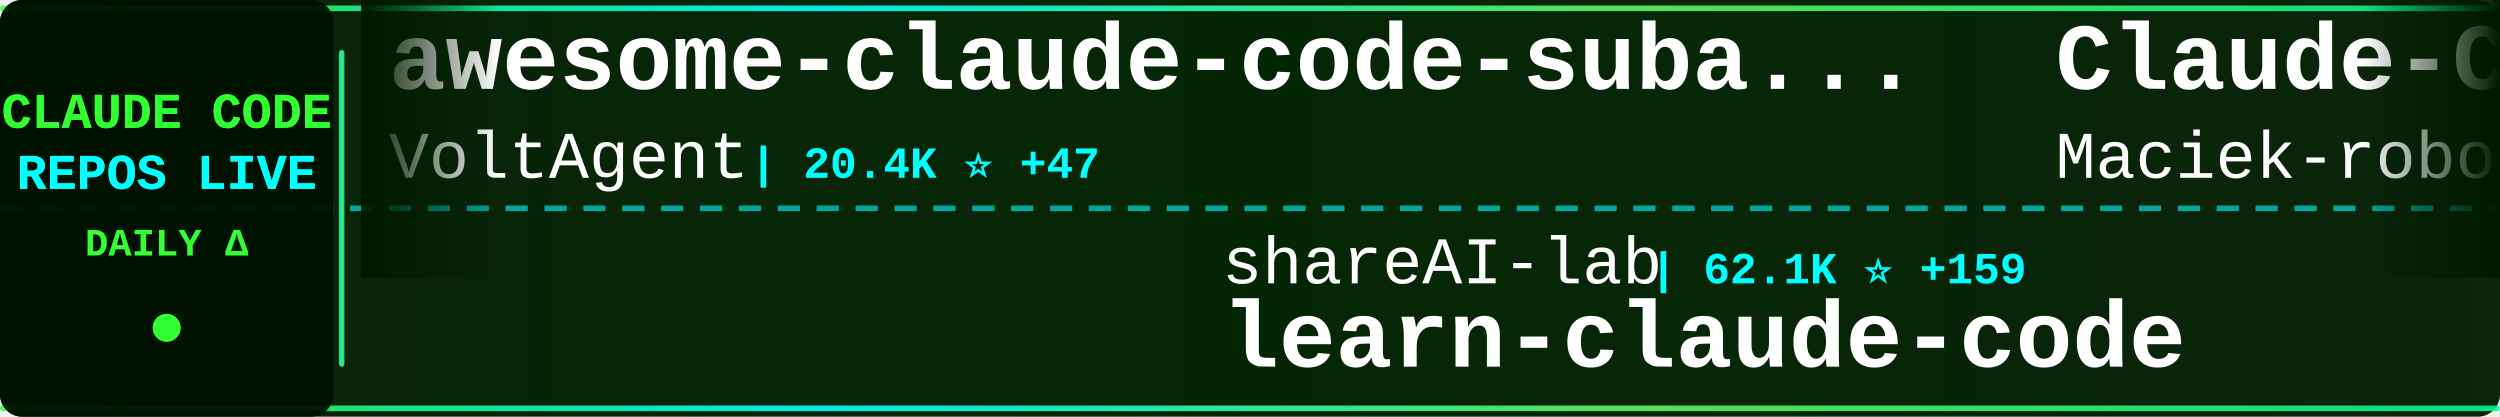
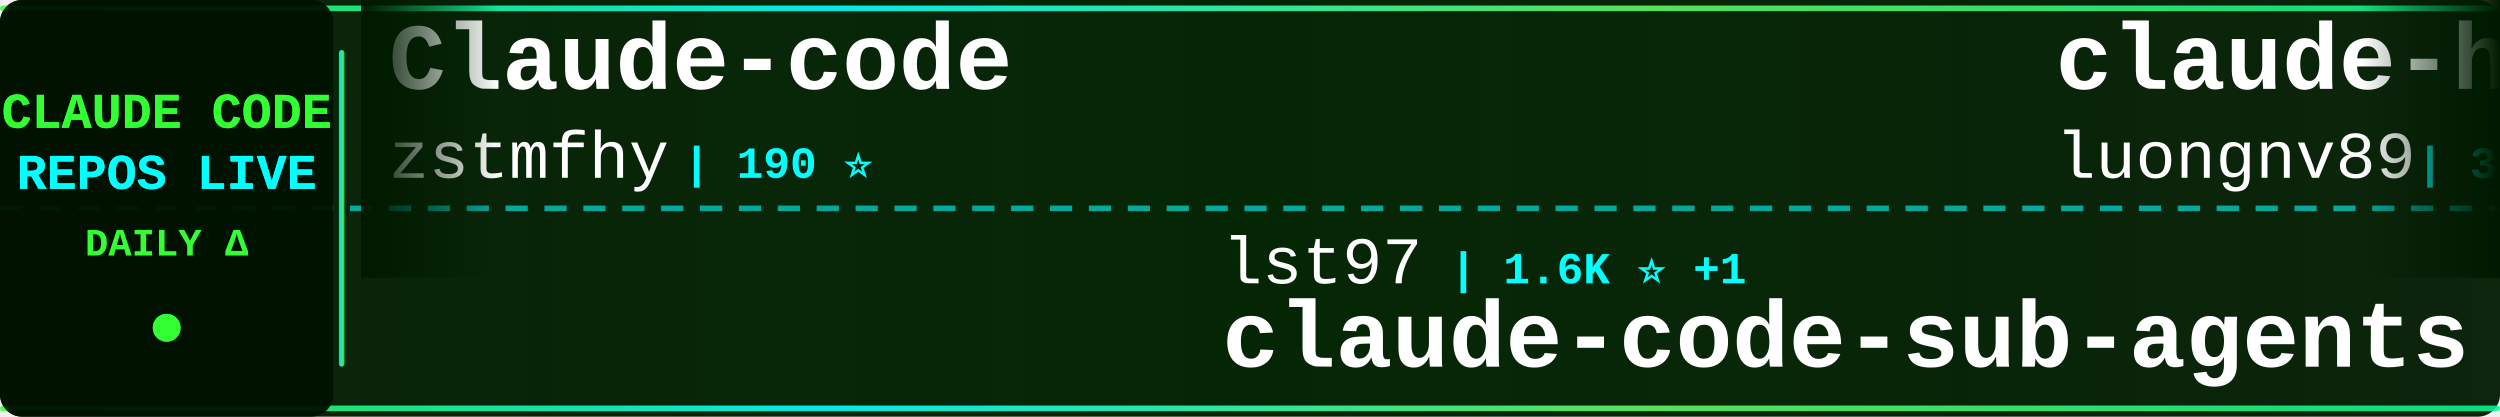
<svg xmlns="http://www.w3.org/2000/svg" width="900" height="150">
  <defs>
    <linearGradient id="tickerBg" x1="0%" y1="0%" x2="100%" y2="0%">
      <stop offset="0%" style="stop-color:#001a00;stop-opacity:0.95" />
      <stop offset="50%" style="stop-color:#002200;stop-opacity:0.98" />
      <stop offset="100%" style="stop-color:#001a00;stop-opacity:0.95" />
    </linearGradient>
    <linearGradient id="borderGrad" x1="0%" y1="0%" x2="100%" y2="0%">
      <stop offset="0%" style="stop-color:#33ff33;stop-opacity:0.85">
        <animate attributeName="stop-opacity" values="0.85;1;0.85" dur="2s" repeatCount="indefinite" />
      </stop>
      <stop offset="33%" style="stop-color:#00ffff;stop-opacity:0.9">
        <animate attributeName="stop-opacity" values="0.9;1;0.9" dur="2.2s" repeatCount="indefinite" />
      </stop>
      <stop offset="66%" style="stop-color:#66ff66;stop-opacity:0.85">
        <animate attributeName="stop-opacity" values="0.85;1;0.85" dur="1.8s" repeatCount="indefinite" />
      </stop>
      <stop offset="100%" style="stop-color:#00ff99;stop-opacity:0.85">
        <animate attributeName="stop-opacity" values="0.85;1;0.85" dur="2s" repeatCount="indefinite" />
      </stop>
    </linearGradient>
    <filter id="textGlow">
      <feGaussianBlur stdDeviation="0.1" result="coloredBlur" />
      <feMerge>
        <feMergeNode in="coloredBlur" />
        <feMergeNode in="SourceGraphic" />
      </feMerge>
    </filter>
    <filter id="metricGlow">
      <feGaussianBlur stdDeviation="0.2" result="coloredBlur" />
      <feMerge>
        <feMergeNode in="coloredBlur" />
        <feMergeNode in="SourceGraphic" />
      </feMerge>
    </filter>
    <linearGradient id="leftFade" x1="0%" y1="0%" x2="100%" y2="0%">
      <stop offset="0%" style="stop-color:#001a00;stop-opacity:1" />
      <stop offset="100%" style="stop-color:#001a00;stop-opacity:0" />
    </linearGradient>
    <linearGradient id="rightFade" x1="0%" y1="0%" x2="100%" y2="0%">
      <stop offset="0%" style="stop-color:#001a00;stop-opacity:0" />
      <stop offset="100%" style="stop-color:#001a00;stop-opacity:1" />
    </linearGradient>
  </defs>
  <rect width="900" height="150" fill="url(#tickerBg)" rx="8" />
  <rect x="0" y="2" width="900" height="2" fill="url(#borderGrad)" rx="1" />
  <rect x="0" y="146" width="900" height="2" fill="url(#borderGrad)" rx="1" />
  <line x1="0" y1="75" x2="900" y2="75" stroke="#00ffff" stroke-width="2" stroke-dasharray="8 6" opacity="0.6" />
  <rect x="0" y="0" width="120" height="150" fill="#001100" opacity="0.95" rx="8" />
  <text x="60" y="46" font-family="'Courier New', monospace" font-size="18" font-weight="bold" fill="#33ff33" text-anchor="middle" filter="url(#textGlow)">
    CLAUDE CODE
  </text>
  <text x="60" y="68" font-family="'Courier New', monospace" font-size="18" font-weight="bold" fill="#00ffff" text-anchor="middle" filter="url(#textGlow)">
    REPOS LIVE
  </text>
  <text x="60" y="92" font-family="'Courier New', monospace" font-size="14" font-weight="bold" fill="#33ff33" text-anchor="middle">
    DAILY Δ
  </text>
  <circle cx="60" cy="118" r="5" fill="#33ff33" filter="url(#metricGlow)">
    <animate attributeName="r" values="4;6;4" dur="1.5s" repeatCount="indefinite" />
    <animate attributeName="opacity" values="0.6;1;0.6" dur="1.5s" repeatCount="indefinite" />
  </circle>
  <rect x="122" y="18" width="2" height="114" fill="url(#borderGrad)" rx="1" />
  <clipPath id="tickerClip">
    <rect x="130" y="0" width="770" height="150" />
  </clipPath>
  <g clip-path="url(#tickerClip)">
    <g id="tickerItems">
      <animateTransform attributeName="transform" attributeType="XML" type="translate" from="0 0" to="-3000 0" dur="54s" repeatCount="indefinite" />
      <g transform="translate(0, 0)">
-         <text x="140" y="32" font-family="'Courier New', monospace" font-size="34" font-weight="bold" fill="#ffffff">awesome-claude-code-suba...</text>
-         <text x="140" y="64" font-family="'Courier New', monospace" font-size="24" font-weight="normal" fill="#ffffff" opacity="1.0">VoltAgent</text>
-         <text x="270" y="64" font-family="'Courier New', monospace" font-size="16" font-weight="bold" fill="#00ffff"> | 20.4K ⭐ +47</text>
+         <text x="140" y="32" font-family="'Courier New', monospace" font-size="34" font-weight="bold" fill="#ffffff">Claude-code</text>
+         <text x="140" y="64" font-family="'Courier New', monospace" font-size="24" font-weight="normal" fill="#ffffff" opacity="1.0">zstmfhy</text>
+         <text x="246" y="64" font-family="'Courier New', monospace" font-size="16" font-weight="bold" fill="#00ffff"> | 190 ⭐</text>
      </g>
      <g transform="translate(300, 0)">
-         <text x="140" y="102" font-family="'Courier New', monospace" font-size="24" font-weight="normal" fill="#ffffff" opacity="1.0">shareAI-lab</text>
-         <text x="294" y="102" font-family="'Courier New', monospace" font-size="16" font-weight="bold" fill="#00ffff"> | 62.1K ⭐ +159</text>
-         <text x="140" y="132" font-family="'Courier New', monospace" font-size="34" font-weight="bold" fill="#ffffff">learn-claude-code</text>
+         <text x="140" y="102" font-family="'Courier New', monospace" font-size="24" font-weight="normal" fill="#ffffff" opacity="1.0">lst97</text>
+         <text x="222" y="102" font-family="'Courier New', monospace" font-size="16" font-weight="bold" fill="#00ffff"> | 1.6K ⭐ +1</text>
+         <text x="140" y="132" font-family="'Courier New', monospace" font-size="34" font-weight="bold" fill="#ffffff">claude-code-sub-agents</text>
      </g>
      <g transform="translate(600, 0)">
-         <text x="140" y="32" font-family="'Courier New', monospace" font-size="34" font-weight="bold" fill="#ffffff">Claude-Code-Usage-Monito...</text>
-         <text x="140" y="64" font-family="'Courier New', monospace" font-size="24" font-weight="normal" fill="#ffffff" opacity="1.0">Maciek-roboblog</text>
-         <text x="342" y="64" font-family="'Courier New', monospace" font-size="16" font-weight="bold" fill="#00ffff"> | 8.1K ⭐ +12</text>
+         <text x="140" y="32" font-family="'Courier New', monospace" font-size="34" font-weight="bold" fill="#ffffff">claude-howto</text>
+         <text x="140" y="64" font-family="'Courier New', monospace" font-size="24" font-weight="normal" fill="#ffffff" opacity="1.0">luongnv89</text>
+         <text x="270" y="64" font-family="'Courier New', monospace" font-size="16" font-weight="bold" fill="#00ffff"> | 33.9K ⭐ +103</text>
      </g>
      <g transform="translate(900, 0)">
        <text x="140" y="102" font-family="'Courier New', monospace" font-size="24" font-weight="normal" fill="#ffffff" opacity="1.0">liuup</text>
-         <text x="222" y="102" font-family="'Courier New', monospace" font-size="16" font-weight="bold" fill="#00ffff"> | 2.7K ⭐ +14</text>
+         <text x="222" y="102" font-family="'Courier New', monospace" font-size="16" font-weight="bold" fill="#00ffff"> | 2.7K ⭐ +15</text>
        <text x="140" y="132" font-family="'Courier New', monospace" font-size="34" font-weight="bold" fill="#ffffff">claude-code-analysis</text>
      </g>
      <g transform="translate(1200, 0)">
-         <text x="140" y="32" font-family="'Courier New', monospace" font-size="34" font-weight="bold" fill="#ffffff">claude-code-action</text>
-         <text x="140" y="64" font-family="'Courier New', monospace" font-size="24" font-weight="normal" fill="#ffffff" opacity="1.0">anthropics</text>
-         <text x="282" y="64" font-family="'Courier New', monospace" font-size="16" font-weight="bold" fill="#00ffff"> | 7.7K ⭐ +8</text>
+         <text x="140" y="32" font-family="'Courier New', monospace" font-size="34" font-weight="bold" fill="#ffffff">learn-claude-code</text>
+         <text x="140" y="64" font-family="'Courier New', monospace" font-size="24" font-weight="normal" fill="#ffffff" opacity="1.0">shareAI-lab</text>
+         <text x="294" y="64" font-family="'Courier New', monospace" font-size="16" font-weight="bold" fill="#00ffff"> | 62.1K ⭐ +159</text>
      </g>
      <g transform="translate(1500, 0)">
-         <text x="140" y="102" font-family="'Courier New', monospace" font-size="24" font-weight="normal" fill="#ffffff" opacity="1.0">Alishahryar1</text>
-         <text x="306" y="102" font-family="'Courier New', monospace" font-size="16" font-weight="bold" fill="#00ffff"> | 28.2K ⭐ +539</text>
-         <text x="140" y="132" font-family="'Courier New', monospace" font-size="34" font-weight="bold" fill="#ffffff">free-claude-code</text>
+         <text x="140" y="102" font-family="'Courier New', monospace" font-size="24" font-weight="normal" fill="#ffffff" opacity="1.0">alejandrobalderas</text>
+         <text x="366" y="102" font-family="'Courier New', monospace" font-size="16" font-weight="bold" fill="#00ffff"> | 2.1K ⭐ +9</text>
+         <text x="140" y="132" font-family="'Courier New', monospace" font-size="34" font-weight="bold" fill="#ffffff">claude-code-from-source</text>
      </g>
      <g transform="translate(1800, 0)">
-         <text x="140" y="32" font-family="'Courier New', monospace" font-size="34" font-weight="bold" fill="#ffffff">claude-code-router</text>
-         <text x="140" y="64" font-family="'Courier New', monospace" font-size="24" font-weight="normal" fill="#ffffff" opacity="1.0">musistudio</text>
-         <text x="282" y="64" font-family="'Courier New', monospace" font-size="16" font-weight="bold" fill="#00ffff"> | 34.3K ⭐ +31</text>
+         <text x="140" y="32" font-family="'Courier New', monospace" font-size="34" font-weight="bold" fill="#ffffff">awesome-claude-code-suba...</text>
+         <text x="140" y="64" font-family="'Courier New', monospace" font-size="24" font-weight="normal" fill="#ffffff" opacity="1.0">VoltAgent</text>
+         <text x="270" y="64" font-family="'Courier New', monospace" font-size="16" font-weight="bold" fill="#00ffff"> | 20.4K ⭐ +48</text>
      </g>
      <g transform="translate(2100, 0)">
-         <text x="140" y="102" font-family="'Courier New', monospace" font-size="24" font-weight="normal" fill="#ffffff" opacity="1.0">centminmod</text>
-         <text x="282" y="102" font-family="'Courier New', monospace" font-size="16" font-weight="bold" fill="#00ffff"> | 2.3K ⭐ +9</text>
-         <text x="140" y="132" font-family="'Courier New', monospace" font-size="34" font-weight="bold" fill="#ffffff">my-claude-code-setup</text>
+         <text x="140" y="102" font-family="'Courier New', monospace" font-size="24" font-weight="normal" fill="#ffffff" opacity="1.0">pedrohcgs</text>
+         <text x="270" y="102" font-family="'Courier New', monospace" font-size="16" font-weight="bold" fill="#00ffff"> | 1.1K ⭐</text>
+         <text x="140" y="132" font-family="'Courier New', monospace" font-size="34" font-weight="bold" fill="#ffffff">claude-code-my-workflow</text>
      </g>
      <g transform="translate(2400, 0)">
-         <text x="140" y="32" font-family="'Courier New', monospace" font-size="34" font-weight="bold" fill="#ffffff">claude-code-telegram</text>
-         <text x="140" y="64" font-family="'Courier New', monospace" font-size="24" font-weight="normal" fill="#ffffff" opacity="1.0">RichardAtCT</text>
-         <text x="294" y="64" font-family="'Courier New', monospace" font-size="16" font-weight="bold" fill="#00ffff"> | 2.6K ⭐ +3</text>
+         <text x="140" y="32" font-family="'Courier New', monospace" font-size="34" font-weight="bold" fill="#ffffff">claude-code-settings</text>
+         <text x="140" y="64" font-family="'Courier New', monospace" font-size="24" font-weight="normal" fill="#ffffff" opacity="1.0">feiskyer</text>
+         <text x="258" y="64" font-family="'Courier New', monospace" font-size="16" font-weight="bold" fill="#00ffff"> | 1.5K ⭐</text>
      </g>
      <g transform="translate(2700, 0)">
-         <text x="140" y="102" font-family="'Courier New', monospace" font-size="24" font-weight="normal" fill="#ffffff" opacity="1.0">multica-ai</text>
-         <text x="282" y="102" font-family="'Courier New', monospace" font-size="16" font-weight="bold" fill="#00ffff"> | 148.0K ⭐ +3.5K</text>
-         <text x="140" y="132" font-family="'Courier New', monospace" font-size="34" font-weight="bold" fill="#ffffff">andrej-karpathy-skills</text>
+         <text x="140" y="102" font-family="'Courier New', monospace" font-size="24" font-weight="normal" fill="#ffffff" opacity="1.0">Piebald-AI</text>
+         <text x="282" y="102" font-family="'Courier New', monospace" font-size="16" font-weight="bold" fill="#00ffff"> | 10.4K ⭐ +27</text>
+         <text x="140" y="132" font-family="'Courier New', monospace" font-size="34" font-weight="bold" fill="#ffffff">claude-code-system-promp...</text>
      </g>
      <g transform="translate(3000, 0)">
-         <text x="140" y="32" font-family="'Courier New', monospace" font-size="34" font-weight="bold" fill="#ffffff">awesome-claude-code-suba...</text>
-         <text x="140" y="64" font-family="'Courier New', monospace" font-size="24" font-weight="normal" fill="#ffffff" opacity="1.0">VoltAgent</text>
-         <text x="270" y="64" font-family="'Courier New', monospace" font-size="16" font-weight="bold" fill="#00ffff"> | 20.4K ⭐ +47</text>
+         <text x="140" y="32" font-family="'Courier New', monospace" font-size="34" font-weight="bold" fill="#ffffff">Claude-code</text>
+         <text x="140" y="64" font-family="'Courier New', monospace" font-size="24" font-weight="normal" fill="#ffffff" opacity="1.0">zstmfhy</text>
+         <text x="246" y="64" font-family="'Courier New', monospace" font-size="16" font-weight="bold" fill="#00ffff"> | 190 ⭐</text>
      </g>
      <g transform="translate(3300, 0)">
-         <text x="140" y="102" font-family="'Courier New', monospace" font-size="24" font-weight="normal" fill="#ffffff" opacity="1.0">shareAI-lab</text>
-         <text x="294" y="102" font-family="'Courier New', monospace" font-size="16" font-weight="bold" fill="#00ffff"> | 62.1K ⭐ +159</text>
-         <text x="140" y="132" font-family="'Courier New', monospace" font-size="34" font-weight="bold" fill="#ffffff">learn-claude-code</text>
+         <text x="140" y="102" font-family="'Courier New', monospace" font-size="24" font-weight="normal" fill="#ffffff" opacity="1.0">lst97</text>
+         <text x="222" y="102" font-family="'Courier New', monospace" font-size="16" font-weight="bold" fill="#00ffff"> | 1.6K ⭐ +1</text>
+         <text x="140" y="132" font-family="'Courier New', monospace" font-size="34" font-weight="bold" fill="#ffffff">claude-code-sub-agents</text>
      </g>
      <g transform="translate(3600, 0)">
-         <text x="140" y="32" font-family="'Courier New', monospace" font-size="34" font-weight="bold" fill="#ffffff">Claude-Code-Usage-Monito...</text>
-         <text x="140" y="64" font-family="'Courier New', monospace" font-size="24" font-weight="normal" fill="#ffffff" opacity="1.0">Maciek-roboblog</text>
-         <text x="342" y="64" font-family="'Courier New', monospace" font-size="16" font-weight="bold" fill="#00ffff"> | 8.1K ⭐ +12</text>
+         <text x="140" y="32" font-family="'Courier New', monospace" font-size="34" font-weight="bold" fill="#ffffff">claude-howto</text>
+         <text x="140" y="64" font-family="'Courier New', monospace" font-size="24" font-weight="normal" fill="#ffffff" opacity="1.0">luongnv89</text>
+         <text x="270" y="64" font-family="'Courier New', monospace" font-size="16" font-weight="bold" fill="#00ffff"> | 33.9K ⭐ +103</text>
      </g>
      <g transform="translate(3900, 0)">
        <text x="140" y="102" font-family="'Courier New', monospace" font-size="24" font-weight="normal" fill="#ffffff" opacity="1.0">liuup</text>
-         <text x="222" y="102" font-family="'Courier New', monospace" font-size="16" font-weight="bold" fill="#00ffff"> | 2.7K ⭐ +14</text>
+         <text x="222" y="102" font-family="'Courier New', monospace" font-size="16" font-weight="bold" fill="#00ffff"> | 2.7K ⭐ +15</text>
        <text x="140" y="132" font-family="'Courier New', monospace" font-size="34" font-weight="bold" fill="#ffffff">claude-code-analysis</text>
      </g>
    </g>
  </g>
  <rect x="130" y="0" width="50" height="100" fill="url(#leftFade)" />
  <rect x="850" y="0" width="50" height="100" fill="url(#rightFade)" />
</svg>
